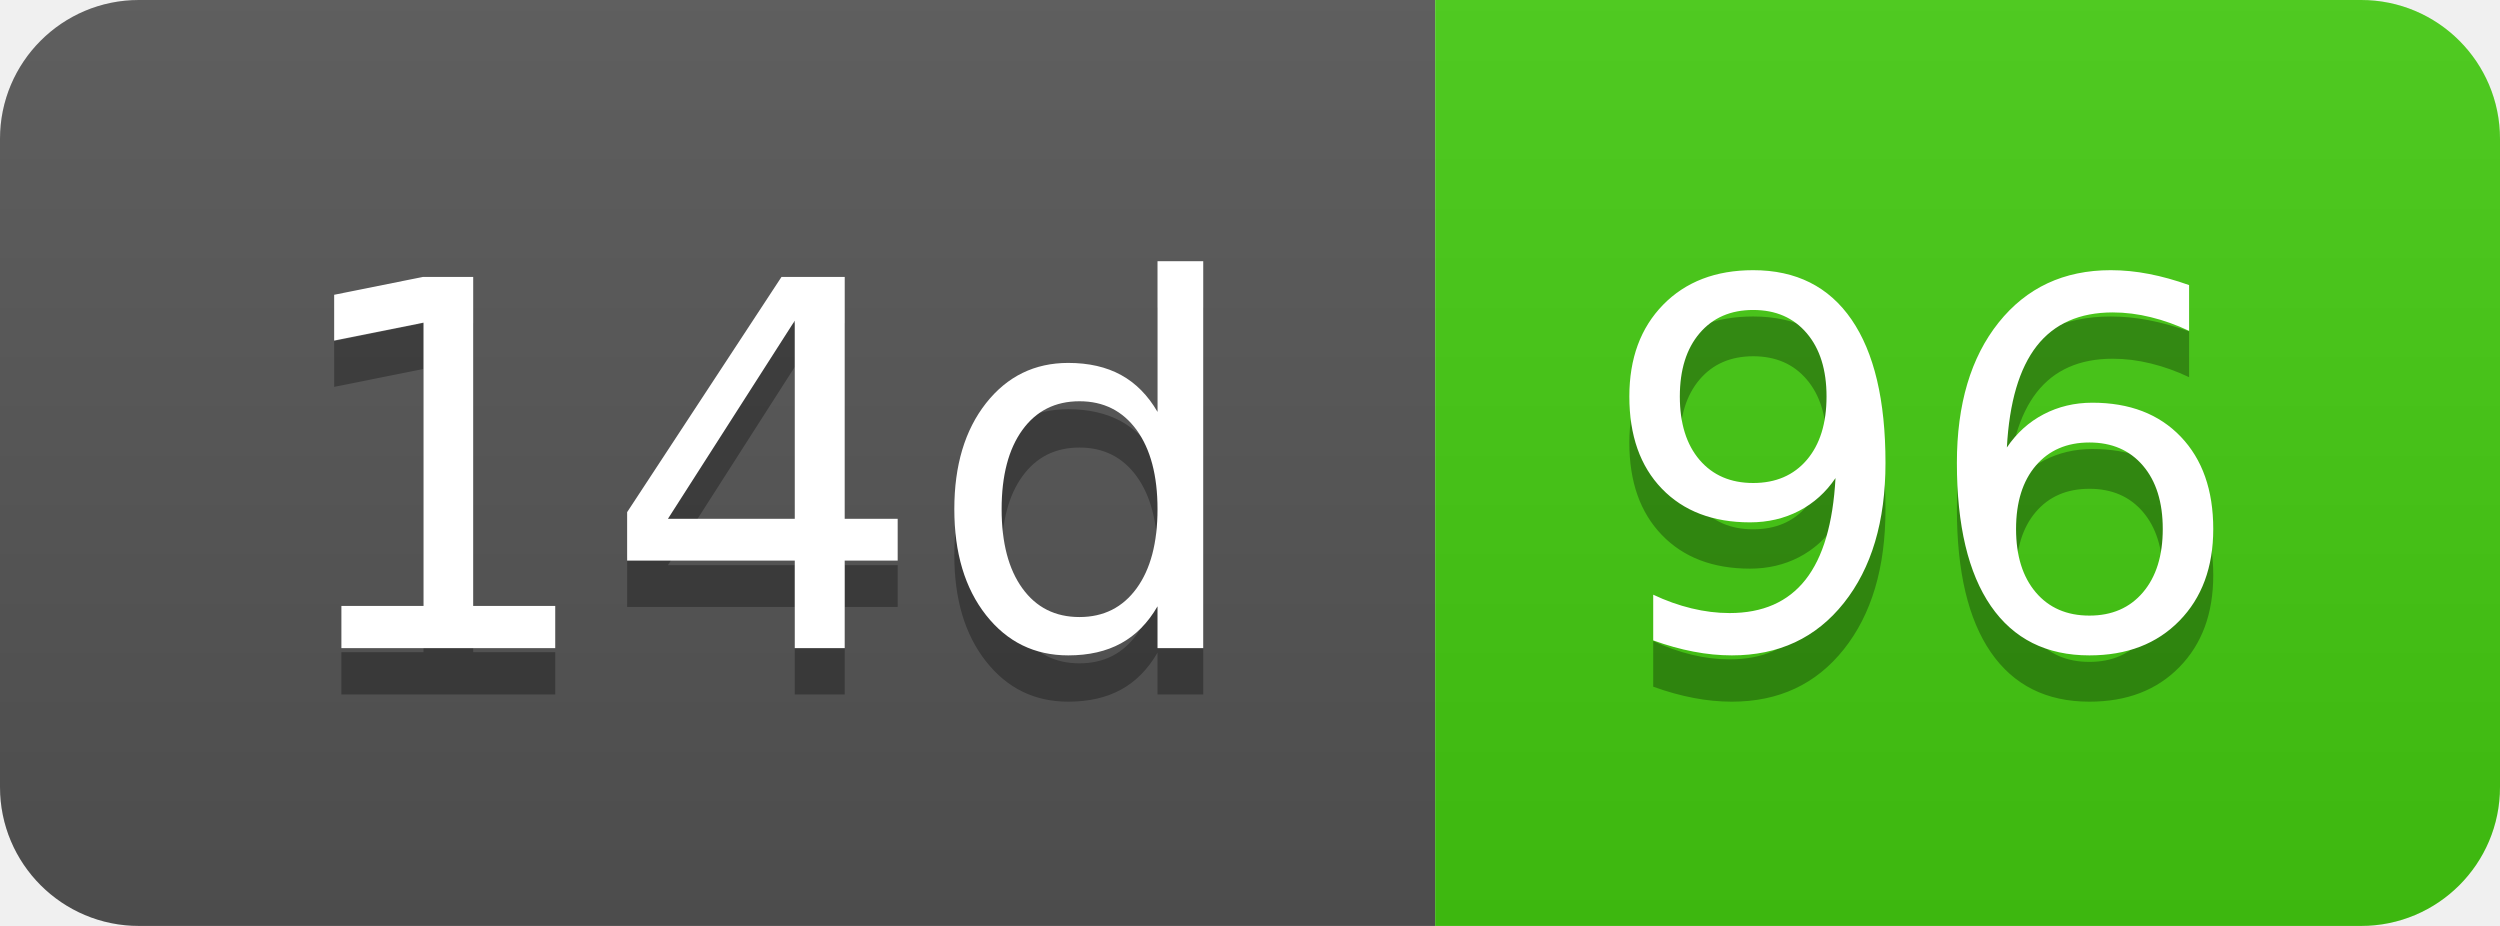
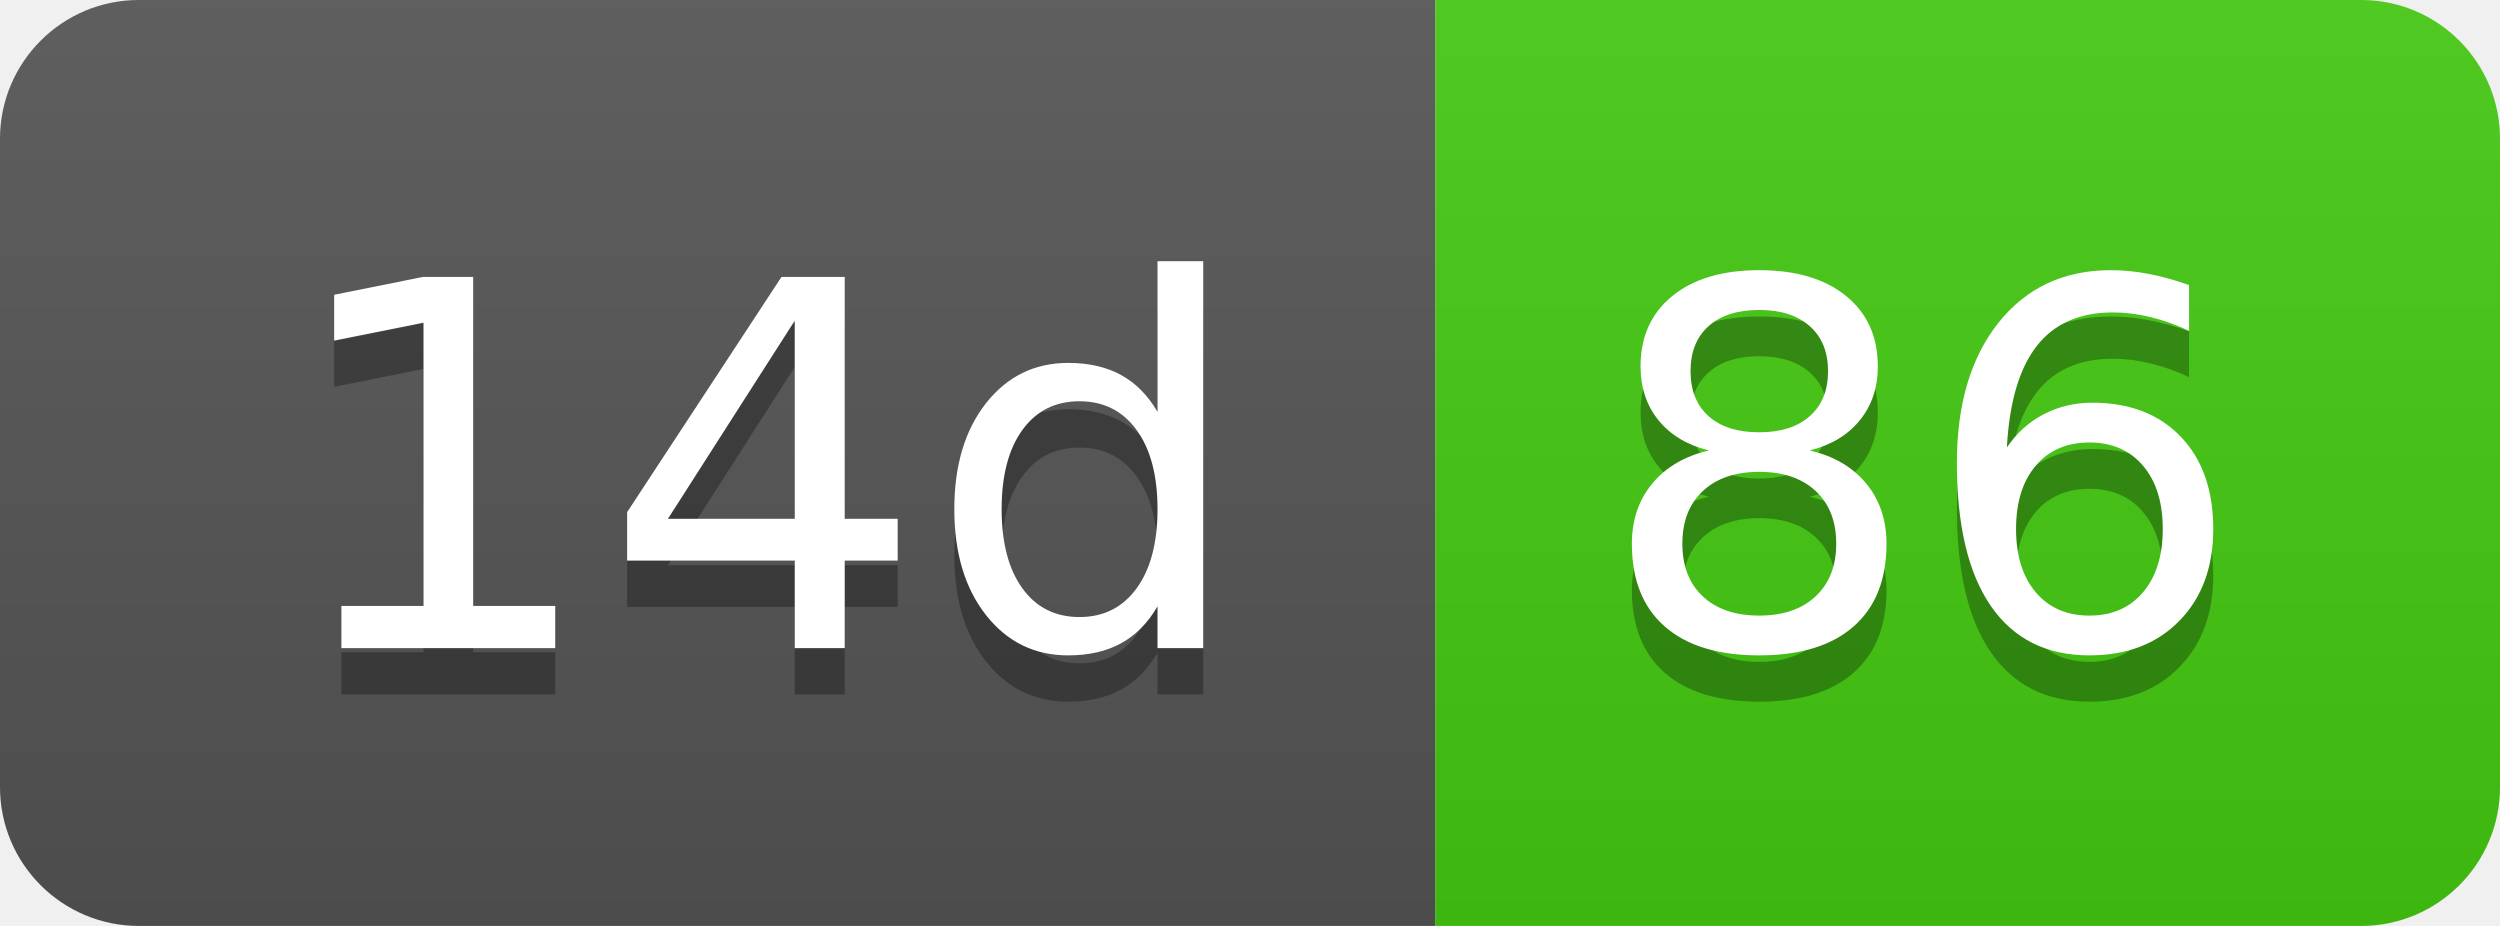
- <svg xmlns="http://www.w3.org/2000/svg" width="54" height="20" role="img" aria-label="14d: 96">
+ <svg xmlns="http://www.w3.org/2000/svg" width="54" height="20" role="img" aria-label="14d: 86">
  <linearGradient id="s" x2="0" y2="100%">
    <stop offset="0" stop-color="#bbb" stop-opacity=".1" />
    <stop offset="1" stop-opacity=".1" />
  </linearGradient>
  <clipPath id="r">
    <rect width="54" height="20" rx="3" fill="#fff" />
  </clipPath>
  <g clip-path="url(#r)">
    <rect width="31" height="20" fill="#555" />
    <rect x="31" width="23" height="20" fill="#4c1" />
    <rect width="54" height="20" fill="url(#s)" />
  </g>
  <g fill="#fff" text-anchor="middle" font-family="Verdana,Geneva,DejaVu Sans,sans-serif" text-rendering="geometricPrecision" font-size="110">
    <text aria-hidden="true" x="165" y="150" fill="#010101" fill-opacity=".3" transform="scale(.1)" textLength="210">14d</text>
    <text x="165" y="140" transform="scale(.1)" fill="#fff" textLength="210">14d</text>
-     <text aria-hidden="true" x="415" y="150" fill="#010101" fill-opacity=".3" transform="scale(.1)" textLength="130">96</text>
-     <text x="415" y="140" transform="scale(.1)" fill="#fff" textLength="130">96</text>
+     <text aria-hidden="true" x="415" y="150" fill="#010101" fill-opacity=".3" transform="scale(.1)" textLength="130">86</text>
+     <text x="415" y="140" transform="scale(.1)" fill="#fff" textLength="130">86</text>
  </g>
</svg>
